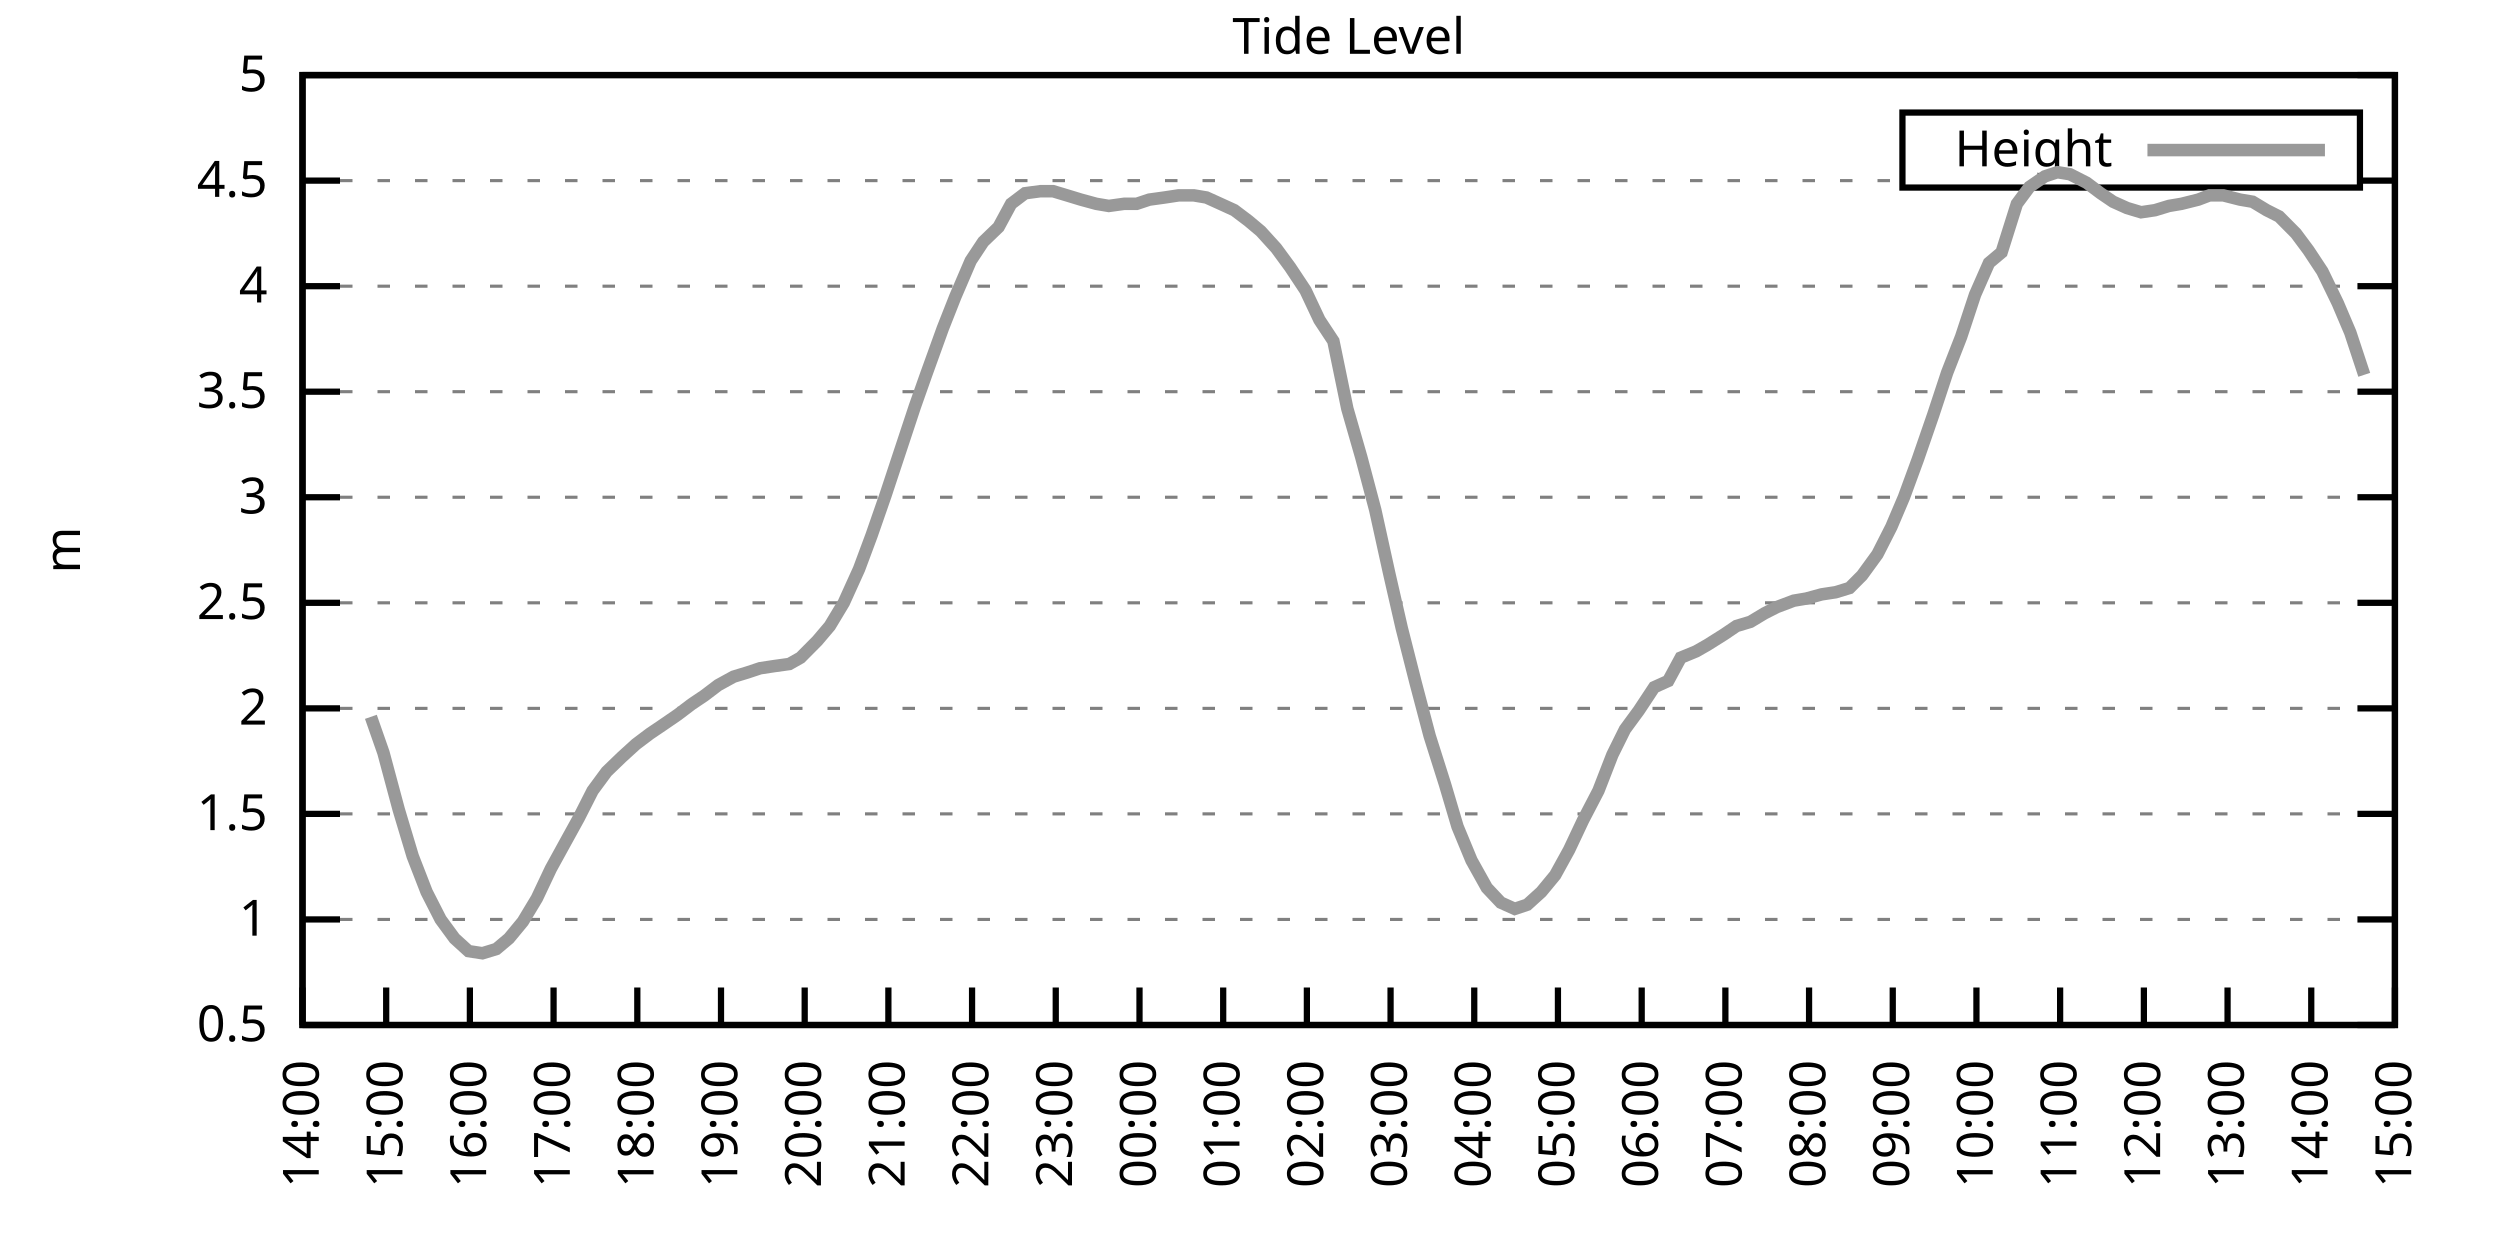
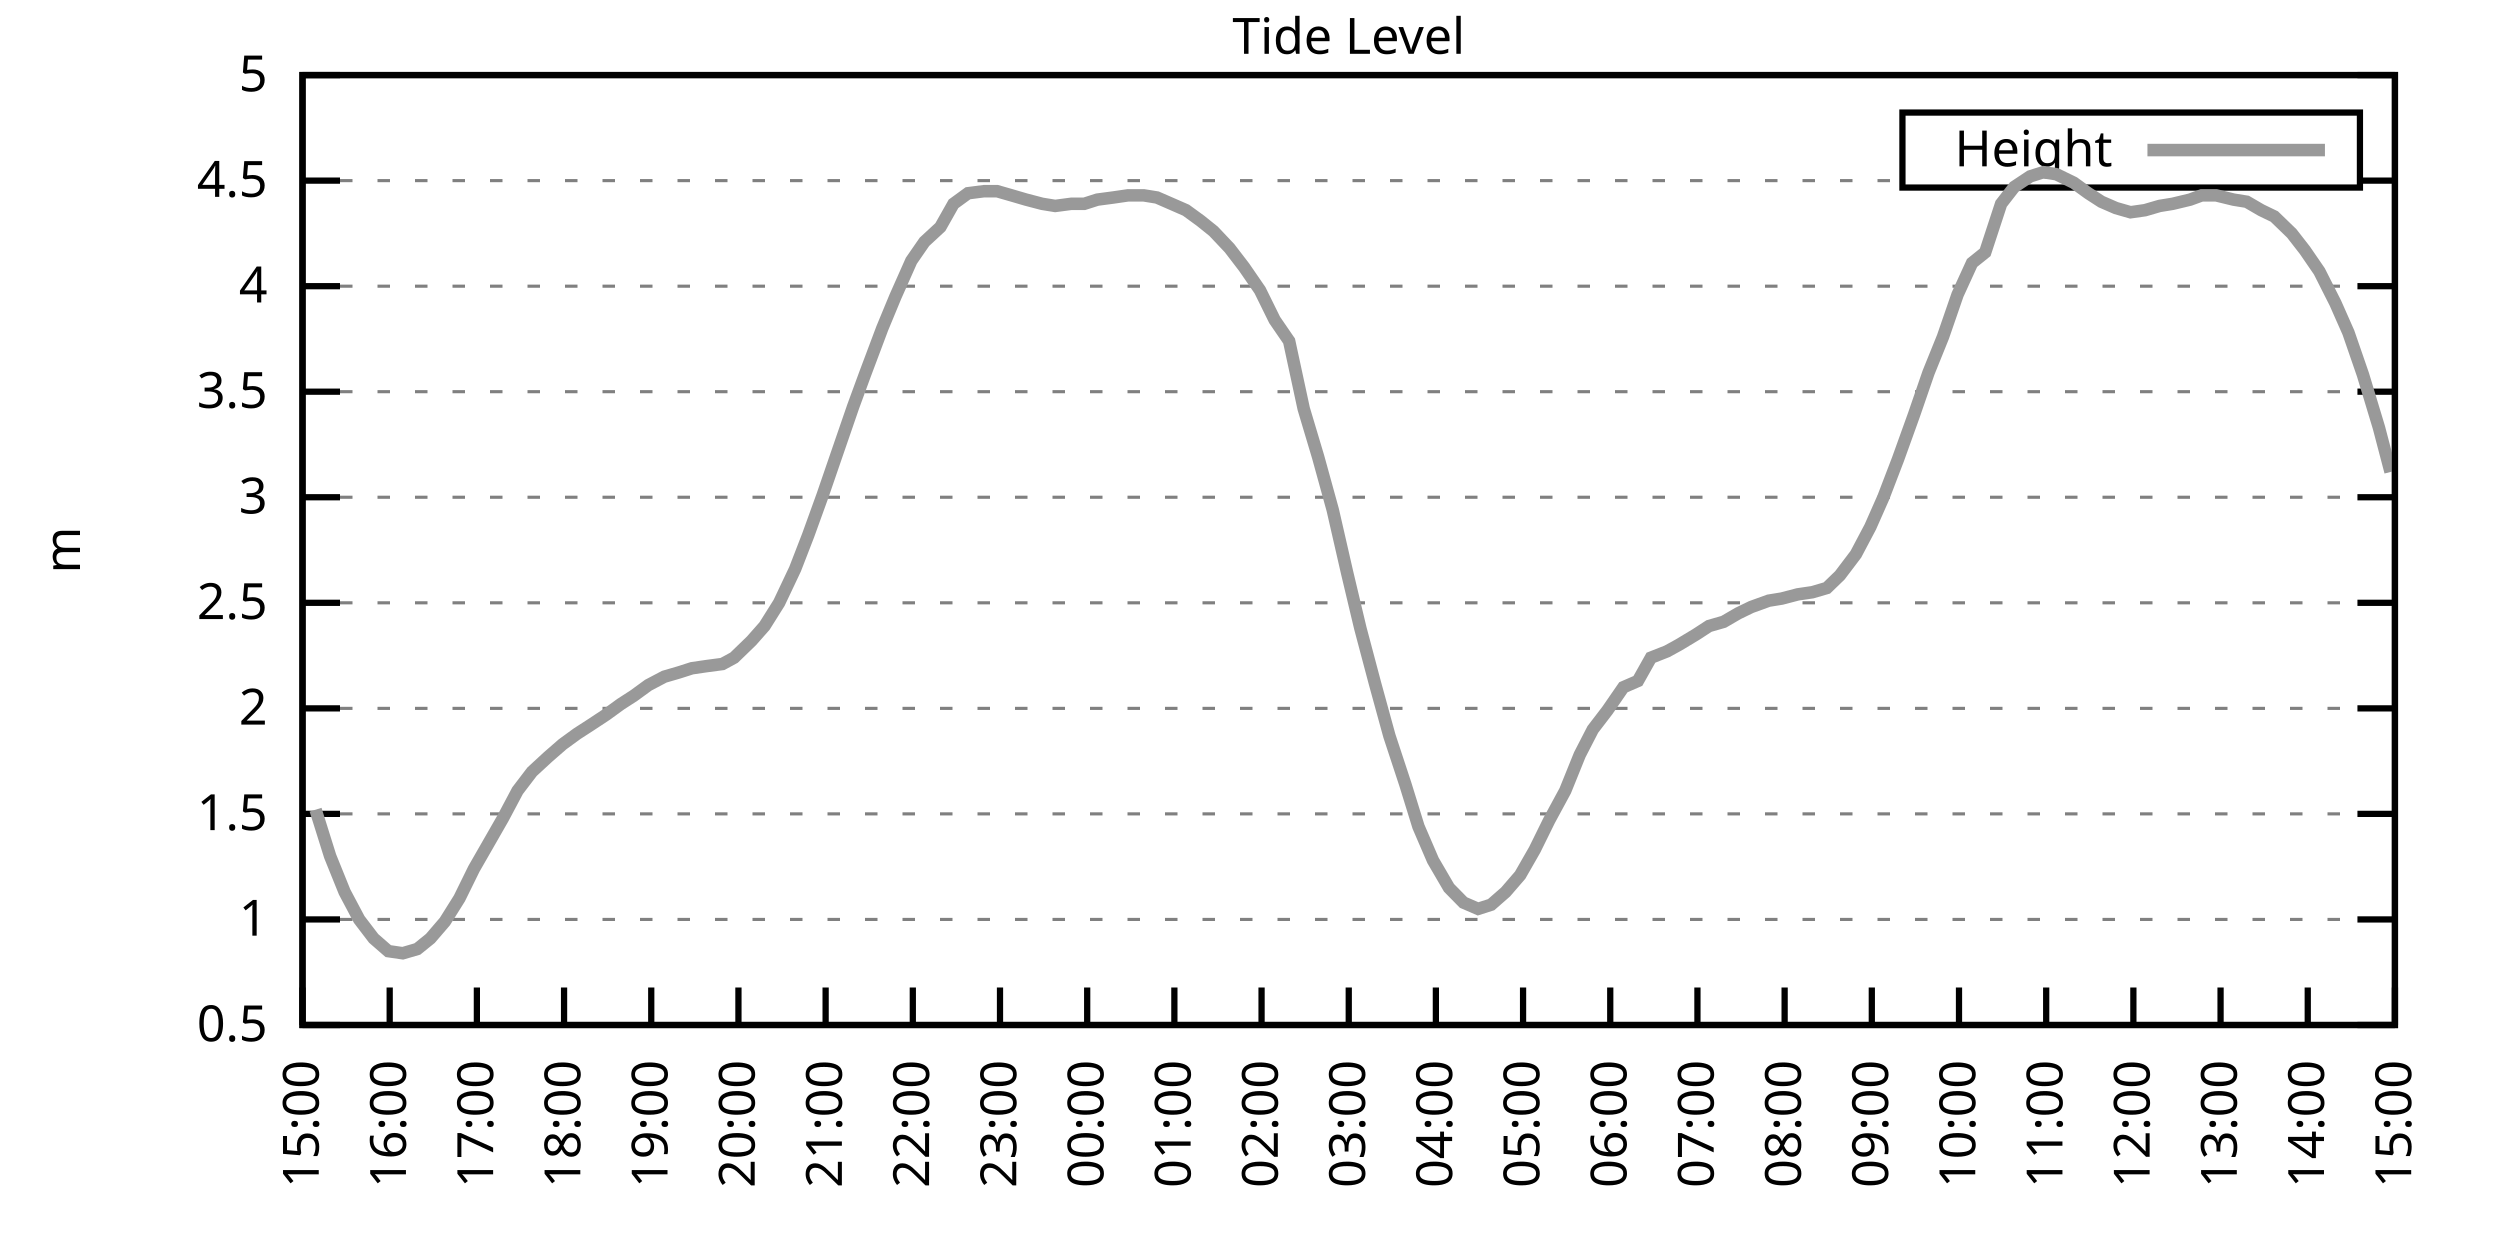
<svg xmlns="http://www.w3.org/2000/svg" xmlns:xlink="http://www.w3.org/1999/xlink" width="400" height="200" viewBox="0 0 400 200">
  <g id="gnuplot_canvas">
    <rect x="0" y="0" width="400" height="200" fill="none" />
    <defs>
      <circle id="gpDot" r="0.5" stroke-width="0.5" stroke="currentColor" />
      <path id="gpPt0" stroke-width="0.333" stroke="currentColor" d="M-1,0 h2 M0,-1 v2" />
      <path id="gpPt1" stroke-width="0.333" stroke="currentColor" d="M-1,-1 L1,1 M1,-1 L-1,1" />
      <path id="gpPt2" stroke-width="0.333" stroke="currentColor" d="M-1,0 L1,0 M0,-1 L0,1 M-1,-1 L1,1 M-1,1 L1,-1" />
      <rect id="gpPt3" stroke-width="0.333" stroke="currentColor" x="-1" y="-1" width="2" height="2" />
      <rect id="gpPt4" stroke-width="0.333" stroke="currentColor" fill="currentColor" x="-1" y="-1" width="2" height="2" />
      <circle id="gpPt5" stroke-width="0.333" stroke="currentColor" cx="0" cy="0" r="1" />
      <use xlink:href="#gpPt5" id="gpPt6" fill="currentColor" stroke="none" />
      <path id="gpPt7" stroke-width="0.333" stroke="currentColor" d="M0,-1.33 L-1.33,0.67 L1.33,0.67 z" />
      <use xlink:href="#gpPt7" id="gpPt8" fill="currentColor" stroke="none" />
      <use xlink:href="#gpPt7" id="gpPt9" stroke="currentColor" transform="rotate(180)" />
      <use xlink:href="#gpPt9" id="gpPt10" fill="currentColor" stroke="none" />
      <use xlink:href="#gpPt3" id="gpPt11" stroke="currentColor" transform="rotate(45)" />
      <use xlink:href="#gpPt11" id="gpPt12" fill="currentColor" stroke="none" />
      <path id="gpPt13" stroke-width="0.333" stroke="currentColor" d="M0,1.330 L1.265,0.411 L0.782,-1.067 L-0.782,-1.076 L-1.265,0.411 z" />
      <use xlink:href="#gpPt13" id="gpPt14" fill="currentColor" stroke="none" />
      <filter id="textbox" filterUnits="objectBoundingBox" x="0" y="0" height="1" width="1">
        <feFlood flood-color="white" flood-opacity="1" result="bgnd" />
        <feComposite in="SourceGraphic" in2="bgnd" operator="atop" />
      </filter>
      <filter id="greybox" filterUnits="objectBoundingBox" x="0" y="0" height="1" width="1">
        <feFlood flood-color="lightgrey" flood-opacity="1" result="grey" />
        <feComposite in="SourceGraphic" in2="grey" operator="atop" />
      </filter>
    </defs>
    <g fill="none" color="white" stroke="currentColor" stroke-width="1.00" stroke-linecap="butt" stroke-linejoin="miter">
</g>
    <g fill="none" color="black" stroke="currentColor" stroke-width="1.00" stroke-linecap="butt" stroke-linejoin="miter">
      <g stroke="none" shape-rendering="crispEdges">
        <polygon fill="rgb(255, 255, 255)" points="48.40,164.00 383.18,164.00 383.18,12.02 48.40,12.02 " />
      </g>
    </g>
    <g fill="none" color="black" stroke="currentColor" stroke-width="1.00" stroke-linecap="butt" stroke-linejoin="miter">
</g>
    <g fill="none" color="black" stroke="black" stroke-width="0.50" stroke-linecap="butt" stroke-linejoin="miter">
</g>
    <g fill="none" color="gray" stroke="currentColor" stroke-width="0.50" stroke-linecap="butt" stroke-linejoin="miter">
      <path stroke="gray" stroke-dasharray="2,4" class="gridline" d="M48.40,164.00 L383.19,164.00  " />
    </g>
    <g fill="none" color="gray" stroke="gray" stroke-width="1.00" stroke-linecap="butt" stroke-linejoin="miter">
</g>
    <g fill="none" color="black" stroke="currentColor" stroke-width="1.00" stroke-linecap="butt" stroke-linejoin="miter">
      <path stroke="black" d="M48.40,164.00 L54.40,164.00 M383.19,164.00 L377.19,164.00  " />
      <g transform="translate(42.80,166.60)" stroke="none" fill="black" font-family="Sans" font-size="8.00" text-anchor="end">
        <text>
          <tspan font-family="Sans"> 0.5</tspan>
        </text>
      </g>
    </g>
    <g fill="none" color="black" stroke="currentColor" stroke-width="1.00" stroke-linecap="butt" stroke-linejoin="miter">
</g>
    <g fill="none" color="black" stroke="black" stroke-width="0.50" stroke-linecap="butt" stroke-linejoin="miter">
</g>
    <g fill="none" color="gray" stroke="currentColor" stroke-width="0.50" stroke-linecap="butt" stroke-linejoin="miter">
      <path stroke="gray" stroke-dasharray="2,4" class="gridline" d="M48.40,147.11 L383.19,147.11  " />
    </g>
    <g fill="none" color="gray" stroke="gray" stroke-width="1.00" stroke-linecap="butt" stroke-linejoin="miter">
</g>
    <g fill="none" color="black" stroke="currentColor" stroke-width="1.00" stroke-linecap="butt" stroke-linejoin="miter">
      <path stroke="black" d="M48.40,147.11 L54.40,147.11 M383.19,147.11 L377.19,147.11  " />
      <g transform="translate(42.80,149.71)" stroke="none" fill="black" font-family="Sans" font-size="8.00" text-anchor="end">
        <text>
          <tspan font-family="Sans"> 1</tspan>
        </text>
      </g>
    </g>
    <g fill="none" color="black" stroke="currentColor" stroke-width="1.00" stroke-linecap="butt" stroke-linejoin="miter">
</g>
    <g fill="none" color="black" stroke="black" stroke-width="0.50" stroke-linecap="butt" stroke-linejoin="miter">
</g>
    <g fill="none" color="gray" stroke="currentColor" stroke-width="0.50" stroke-linecap="butt" stroke-linejoin="miter">
      <path stroke="gray" stroke-dasharray="2,4" class="gridline" d="M48.40,130.22 L383.19,130.22  " />
    </g>
    <g fill="none" color="gray" stroke="gray" stroke-width="1.00" stroke-linecap="butt" stroke-linejoin="miter">
</g>
    <g fill="none" color="black" stroke="currentColor" stroke-width="1.00" stroke-linecap="butt" stroke-linejoin="miter">
      <path stroke="black" d="M48.40,130.22 L54.40,130.22 M383.19,130.22 L377.19,130.22  " />
      <g transform="translate(42.80,132.82)" stroke="none" fill="black" font-family="Sans" font-size="8.00" text-anchor="end">
        <text>
          <tspan font-family="Sans"> 1.5</tspan>
        </text>
      </g>
    </g>
    <g fill="none" color="black" stroke="currentColor" stroke-width="1.00" stroke-linecap="butt" stroke-linejoin="miter">
</g>
    <g fill="none" color="black" stroke="black" stroke-width="0.50" stroke-linecap="butt" stroke-linejoin="miter">
</g>
    <g fill="none" color="gray" stroke="currentColor" stroke-width="0.50" stroke-linecap="butt" stroke-linejoin="miter">
      <path stroke="gray" stroke-dasharray="2,4" class="gridline" d="M48.40,113.34 L383.19,113.34  " />
    </g>
    <g fill="none" color="gray" stroke="gray" stroke-width="1.00" stroke-linecap="butt" stroke-linejoin="miter">
</g>
    <g fill="none" color="black" stroke="currentColor" stroke-width="1.00" stroke-linecap="butt" stroke-linejoin="miter">
      <path stroke="black" d="M48.40,113.34 L54.40,113.34 M383.19,113.34 L377.19,113.34  " />
      <g transform="translate(42.80,115.94)" stroke="none" fill="black" font-family="Sans" font-size="8.00" text-anchor="end">
        <text>
          <tspan font-family="Sans"> 2</tspan>
        </text>
      </g>
    </g>
    <g fill="none" color="black" stroke="currentColor" stroke-width="1.00" stroke-linecap="butt" stroke-linejoin="miter">
</g>
    <g fill="none" color="black" stroke="black" stroke-width="0.50" stroke-linecap="butt" stroke-linejoin="miter">
</g>
    <g fill="none" color="gray" stroke="currentColor" stroke-width="0.50" stroke-linecap="butt" stroke-linejoin="miter">
      <path stroke="gray" stroke-dasharray="2,4" class="gridline" d="M48.40,96.45 L383.19,96.45  " />
    </g>
    <g fill="none" color="gray" stroke="gray" stroke-width="1.00" stroke-linecap="butt" stroke-linejoin="miter">
</g>
    <g fill="none" color="black" stroke="currentColor" stroke-width="1.00" stroke-linecap="butt" stroke-linejoin="miter">
      <path stroke="black" d="M48.40,96.45 L54.40,96.45 M383.19,96.45 L377.19,96.45  " />
      <g transform="translate(42.80,99.05)" stroke="none" fill="black" font-family="Sans" font-size="8.00" text-anchor="end">
        <text>
          <tspan font-family="Sans"> 2.5</tspan>
        </text>
      </g>
    </g>
    <g fill="none" color="black" stroke="currentColor" stroke-width="1.00" stroke-linecap="butt" stroke-linejoin="miter">
</g>
    <g fill="none" color="black" stroke="black" stroke-width="0.50" stroke-linecap="butt" stroke-linejoin="miter">
</g>
    <g fill="none" color="gray" stroke="currentColor" stroke-width="0.50" stroke-linecap="butt" stroke-linejoin="miter">
      <path stroke="gray" stroke-dasharray="2,4" class="gridline" d="M48.40,79.56 L383.19,79.56  " />
    </g>
    <g fill="none" color="gray" stroke="gray" stroke-width="1.00" stroke-linecap="butt" stroke-linejoin="miter">
</g>
    <g fill="none" color="black" stroke="currentColor" stroke-width="1.00" stroke-linecap="butt" stroke-linejoin="miter">
      <path stroke="black" d="M48.40,79.56 L54.40,79.56 M383.19,79.56 L377.19,79.56  " />
      <g transform="translate(42.80,82.16)" stroke="none" fill="black" font-family="Sans" font-size="8.00" text-anchor="end">
        <text>
          <tspan font-family="Sans"> 3</tspan>
        </text>
      </g>
    </g>
    <g fill="none" color="black" stroke="currentColor" stroke-width="1.00" stroke-linecap="butt" stroke-linejoin="miter">
</g>
    <g fill="none" color="black" stroke="black" stroke-width="0.50" stroke-linecap="butt" stroke-linejoin="miter">
</g>
    <g fill="none" color="gray" stroke="currentColor" stroke-width="0.50" stroke-linecap="butt" stroke-linejoin="miter">
      <path stroke="gray" stroke-dasharray="2,4" class="gridline" d="M48.40,62.67 L383.19,62.67  " />
    </g>
    <g fill="none" color="gray" stroke="gray" stroke-width="1.00" stroke-linecap="butt" stroke-linejoin="miter">
</g>
    <g fill="none" color="black" stroke="currentColor" stroke-width="1.00" stroke-linecap="butt" stroke-linejoin="miter">
      <path stroke="black" d="M48.40,62.67 L54.40,62.67 M383.19,62.67 L377.19,62.67  " />
      <g transform="translate(42.80,65.27)" stroke="none" fill="black" font-family="Sans" font-size="8.00" text-anchor="end">
        <text>
          <tspan font-family="Sans"> 3.5</tspan>
        </text>
      </g>
    </g>
    <g fill="none" color="black" stroke="currentColor" stroke-width="1.00" stroke-linecap="butt" stroke-linejoin="miter">
</g>
    <g fill="none" color="black" stroke="black" stroke-width="0.50" stroke-linecap="butt" stroke-linejoin="miter">
</g>
    <g fill="none" color="gray" stroke="currentColor" stroke-width="0.50" stroke-linecap="butt" stroke-linejoin="miter">
      <path stroke="gray" stroke-dasharray="2,4" class="gridline" d="M48.40,45.79 L383.19,45.79  " />
    </g>
    <g fill="none" color="gray" stroke="gray" stroke-width="1.00" stroke-linecap="butt" stroke-linejoin="miter">
</g>
    <g fill="none" color="black" stroke="currentColor" stroke-width="1.00" stroke-linecap="butt" stroke-linejoin="miter">
      <path stroke="black" d="M48.40,45.79 L54.40,45.79 M383.19,45.79 L377.19,45.79  " />
      <g transform="translate(42.80,48.39)" stroke="none" fill="black" font-family="Sans" font-size="8.00" text-anchor="end">
        <text>
          <tspan font-family="Sans"> 4</tspan>
        </text>
      </g>
    </g>
    <g fill="none" color="black" stroke="currentColor" stroke-width="1.00" stroke-linecap="butt" stroke-linejoin="miter">
</g>
    <g fill="none" color="black" stroke="black" stroke-width="0.50" stroke-linecap="butt" stroke-linejoin="miter">
</g>
    <g fill="none" color="gray" stroke="currentColor" stroke-width="0.50" stroke-linecap="butt" stroke-linejoin="miter">
      <path stroke="gray" stroke-dasharray="2,4" class="gridline" d="M48.40,28.90 L304.39,28.90 M377.59,28.90 L383.19,28.90  " />
    </g>
    <g fill="none" color="gray" stroke="gray" stroke-width="1.00" stroke-linecap="butt" stroke-linejoin="miter">
</g>
    <g fill="none" color="black" stroke="currentColor" stroke-width="1.00" stroke-linecap="butt" stroke-linejoin="miter">
      <path stroke="black" d="M48.40,28.90 L54.40,28.90 M383.19,28.90 L377.19,28.90  " />
      <g transform="translate(42.80,31.50)" stroke="none" fill="black" font-family="Sans" font-size="8.00" text-anchor="end">
        <text>
          <tspan font-family="Sans"> 4.5</tspan>
        </text>
      </g>
    </g>
    <g fill="none" color="black" stroke="currentColor" stroke-width="1.00" stroke-linecap="butt" stroke-linejoin="miter">
</g>
    <g fill="none" color="black" stroke="black" stroke-width="0.50" stroke-linecap="butt" stroke-linejoin="miter">
</g>
    <g fill="none" color="gray" stroke="currentColor" stroke-width="0.50" stroke-linecap="butt" stroke-linejoin="miter">
      <path stroke="gray" stroke-dasharray="2,4" class="gridline" d="M48.40,12.01 L383.19,12.01  " />
    </g>
    <g fill="none" color="gray" stroke="gray" stroke-width="1.00" stroke-linecap="butt" stroke-linejoin="miter">
</g>
    <g fill="none" color="black" stroke="currentColor" stroke-width="1.00" stroke-linecap="butt" stroke-linejoin="miter">
      <path stroke="black" d="M48.40,12.01 L54.40,12.01 M383.19,12.01 L377.19,12.01  " />
      <g transform="translate(42.80,14.61)" stroke="none" fill="black" font-family="Sans" font-size="8.00" text-anchor="end">
        <text>
          <tspan font-family="Sans"> 5</tspan>
        </text>
      </g>
    </g>
    <g fill="none" color="black" stroke="currentColor" stroke-width="1.00" stroke-linecap="butt" stroke-linejoin="miter">
      <path stroke="black" d="M48.40,164.00 L48.40,158.00  " />
      <g transform="translate(51.00,169.60) rotate(270.00)" stroke="none" fill="black" font-family="Sans" font-size="8.00" text-anchor="end">
        <text>
-           <tspan font-family="Sans">14:00</tspan>
-         </text>
-       </g>
-     </g>
-     <g fill="none" color="black" stroke="currentColor" stroke-width="1.00" stroke-linecap="butt" stroke-linejoin="miter">
-       <path stroke="black" d="M61.79,164.00 L61.79,158.00  " />
-       <g transform="translate(64.39,169.60) rotate(270.00)" stroke="none" fill="black" font-family="Sans" font-size="8.00" text-anchor="end">
-         <text>
          <tspan font-family="Sans">15:00</tspan>
        </text>
      </g>
    </g>
    <g fill="none" color="black" stroke="currentColor" stroke-width="1.00" stroke-linecap="butt" stroke-linejoin="miter">
-       <path stroke="black" d="M75.18,164.00 L75.18,158.00  " />
-       <g transform="translate(77.78,169.60) rotate(270.00)" stroke="none" fill="black" font-family="Sans" font-size="8.00" text-anchor="end">
+       <path stroke="black" d="M62.35,164.00 L62.35,158.00  " />
+       <g transform="translate(64.95,169.60) rotate(270.00)" stroke="none" fill="black" font-family="Sans" font-size="8.00" text-anchor="end">
        <text>
          <tspan font-family="Sans">16:00</tspan>
        </text>
      </g>
    </g>
    <g fill="none" color="black" stroke="currentColor" stroke-width="1.00" stroke-linecap="butt" stroke-linejoin="miter">
-       <path stroke="black" d="M88.57,164.00 L88.57,158.00  " />
-       <g transform="translate(91.17,169.60) rotate(270.00)" stroke="none" fill="black" font-family="Sans" font-size="8.00" text-anchor="end">
+       <path stroke="black" d="M76.30,164.00 L76.30,158.00  " />
+       <g transform="translate(78.90,169.60) rotate(270.00)" stroke="none" fill="black" font-family="Sans" font-size="8.00" text-anchor="end">
        <text>
          <tspan font-family="Sans">17:00</tspan>
        </text>
      </g>
    </g>
    <g fill="none" color="black" stroke="currentColor" stroke-width="1.00" stroke-linecap="butt" stroke-linejoin="miter">
-       <path stroke="black" d="M101.97,164.00 L101.97,158.00  " />
-       <g transform="translate(104.57,169.60) rotate(270.00)" stroke="none" fill="black" font-family="Sans" font-size="8.00" text-anchor="end">
+       <path stroke="black" d="M90.25,164.00 L90.25,158.00  " />
+       <g transform="translate(92.85,169.60) rotate(270.00)" stroke="none" fill="black" font-family="Sans" font-size="8.00" text-anchor="end">
        <text>
          <tspan font-family="Sans">18:00</tspan>
        </text>
      </g>
    </g>
    <g fill="none" color="black" stroke="currentColor" stroke-width="1.00" stroke-linecap="butt" stroke-linejoin="miter">
-       <path stroke="black" d="M115.36,164.00 L115.36,158.00  " />
-       <g transform="translate(117.96,169.60) rotate(270.00)" stroke="none" fill="black" font-family="Sans" font-size="8.00" text-anchor="end">
+       <path stroke="black" d="M104.20,164.00 L104.20,158.00  " />
+       <g transform="translate(106.80,169.60) rotate(270.00)" stroke="none" fill="black" font-family="Sans" font-size="8.00" text-anchor="end">
        <text>
          <tspan font-family="Sans">19:00</tspan>
        </text>
      </g>
    </g>
    <g fill="none" color="black" stroke="currentColor" stroke-width="1.00" stroke-linecap="butt" stroke-linejoin="miter">
-       <path stroke="black" d="M128.75,164.00 L128.75,158.00  " />
-       <g transform="translate(131.35,169.60) rotate(270.00)" stroke="none" fill="black" font-family="Sans" font-size="8.00" text-anchor="end">
+       <path stroke="black" d="M118.15,164.00 L118.15,158.00  " />
+       <g transform="translate(120.75,169.60) rotate(270.00)" stroke="none" fill="black" font-family="Sans" font-size="8.00" text-anchor="end">
        <text>
          <tspan font-family="Sans">20:00</tspan>
        </text>
      </g>
    </g>
    <g fill="none" color="black" stroke="currentColor" stroke-width="1.00" stroke-linecap="butt" stroke-linejoin="miter">
-       <path stroke="black" d="M142.14,164.00 L142.14,158.00  " />
-       <g transform="translate(144.74,169.60) rotate(270.00)" stroke="none" fill="black" font-family="Sans" font-size="8.00" text-anchor="end">
+       <path stroke="black" d="M132.10,164.00 L132.10,158.00  " />
+       <g transform="translate(134.70,169.60) rotate(270.00)" stroke="none" fill="black" font-family="Sans" font-size="8.00" text-anchor="end">
        <text>
          <tspan font-family="Sans">21:00</tspan>
        </text>
      </g>
    </g>
    <g fill="none" color="black" stroke="currentColor" stroke-width="1.00" stroke-linecap="butt" stroke-linejoin="miter">
-       <path stroke="black" d="M155.53,164.00 L155.53,158.00  " />
-       <g transform="translate(158.13,169.60) rotate(270.00)" stroke="none" fill="black" font-family="Sans" font-size="8.00" text-anchor="end">
+       <path stroke="black" d="M146.05,164.00 L146.05,158.00  " />
+       <g transform="translate(148.65,169.60) rotate(270.00)" stroke="none" fill="black" font-family="Sans" font-size="8.00" text-anchor="end">
        <text>
          <tspan font-family="Sans">22:00</tspan>
        </text>
      </g>
    </g>
    <g fill="none" color="black" stroke="currentColor" stroke-width="1.00" stroke-linecap="butt" stroke-linejoin="miter">
-       <path stroke="black" d="M168.92,164.00 L168.92,158.00  " />
-       <g transform="translate(171.52,169.60) rotate(270.00)" stroke="none" fill="black" font-family="Sans" font-size="8.00" text-anchor="end">
+       <path stroke="black" d="M160.00,164.00 L160.00,158.00  " />
+       <g transform="translate(162.60,169.60) rotate(270.00)" stroke="none" fill="black" font-family="Sans" font-size="8.00" text-anchor="end">
        <text>
          <tspan font-family="Sans">23:00</tspan>
        </text>
      </g>
    </g>
    <g fill="none" color="black" stroke="currentColor" stroke-width="1.00" stroke-linecap="butt" stroke-linejoin="miter">
-       <path stroke="black" d="M182.32,164.00 L182.32,158.00  " />
-       <g transform="translate(184.92,169.60) rotate(270.00)" stroke="none" fill="black" font-family="Sans" font-size="8.00" text-anchor="end">
+       <path stroke="black" d="M173.95,164.00 L173.95,158.00  " />
+       <g transform="translate(176.55,169.60) rotate(270.00)" stroke="none" fill="black" font-family="Sans" font-size="8.00" text-anchor="end">
        <text>
          <tspan font-family="Sans">00:00</tspan>
        </text>
      </g>
    </g>
    <g fill="none" color="black" stroke="currentColor" stroke-width="1.00" stroke-linecap="butt" stroke-linejoin="miter">
-       <path stroke="black" d="M195.71,164.00 L195.71,158.00  " />
-       <g transform="translate(198.31,169.60) rotate(270.00)" stroke="none" fill="black" font-family="Sans" font-size="8.00" text-anchor="end">
+       <path stroke="black" d="M187.90,164.00 L187.90,158.00  " />
+       <g transform="translate(190.50,169.60) rotate(270.00)" stroke="none" fill="black" font-family="Sans" font-size="8.00" text-anchor="end">
        <text>
          <tspan font-family="Sans">01:00</tspan>
        </text>
      </g>
    </g>
    <g fill="none" color="black" stroke="currentColor" stroke-width="1.00" stroke-linecap="butt" stroke-linejoin="miter">
-       <path stroke="black" d="M209.10,164.00 L209.10,158.00  " />
-       <g transform="translate(211.70,169.60) rotate(270.00)" stroke="none" fill="black" font-family="Sans" font-size="8.00" text-anchor="end">
+       <path stroke="black" d="M201.85,164.00 L201.85,158.00  " />
+       <g transform="translate(204.45,169.60) rotate(270.00)" stroke="none" fill="black" font-family="Sans" font-size="8.00" text-anchor="end">
        <text>
          <tspan font-family="Sans">02:00</tspan>
        </text>
      </g>
    </g>
    <g fill="none" color="black" stroke="currentColor" stroke-width="1.00" stroke-linecap="butt" stroke-linejoin="miter">
-       <path stroke="black" d="M222.49,164.00 L222.49,158.00  " />
-       <g transform="translate(225.09,169.60) rotate(270.00)" stroke="none" fill="black" font-family="Sans" font-size="8.00" text-anchor="end">
+       <path stroke="black" d="M215.80,164.00 L215.80,158.00  " />
+       <g transform="translate(218.40,169.60) rotate(270.00)" stroke="none" fill="black" font-family="Sans" font-size="8.00" text-anchor="end">
        <text>
          <tspan font-family="Sans">03:00</tspan>
        </text>
      </g>
    </g>
    <g fill="none" color="black" stroke="currentColor" stroke-width="1.00" stroke-linecap="butt" stroke-linejoin="miter">
-       <path stroke="black" d="M235.88,164.00 L235.88,158.00  " />
-       <g transform="translate(238.48,169.60) rotate(270.00)" stroke="none" fill="black" font-family="Sans" font-size="8.00" text-anchor="end">
+       <path stroke="black" d="M229.74,164.00 L229.74,158.00  " />
+       <g transform="translate(232.34,169.60) rotate(270.00)" stroke="none" fill="black" font-family="Sans" font-size="8.00" text-anchor="end">
        <text>
          <tspan font-family="Sans">04:00</tspan>
        </text>
      </g>
    </g>
    <g fill="none" color="black" stroke="currentColor" stroke-width="1.00" stroke-linecap="butt" stroke-linejoin="miter">
-       <path stroke="black" d="M249.27,164.00 L249.27,158.00  " />
-       <g transform="translate(251.87,169.60) rotate(270.00)" stroke="none" fill="black" font-family="Sans" font-size="8.00" text-anchor="end">
+       <path stroke="black" d="M243.69,164.00 L243.69,158.00  " />
+       <g transform="translate(246.29,169.60) rotate(270.00)" stroke="none" fill="black" font-family="Sans" font-size="8.00" text-anchor="end">
        <text>
          <tspan font-family="Sans">05:00</tspan>
        </text>
      </g>
    </g>
    <g fill="none" color="black" stroke="currentColor" stroke-width="1.00" stroke-linecap="butt" stroke-linejoin="miter">
-       <path stroke="black" d="M262.67,164.00 L262.67,158.00  " />
-       <g transform="translate(265.27,169.60) rotate(270.00)" stroke="none" fill="black" font-family="Sans" font-size="8.00" text-anchor="end">
+       <path stroke="black" d="M257.64,164.00 L257.64,158.00  " />
+       <g transform="translate(260.24,169.60) rotate(270.00)" stroke="none" fill="black" font-family="Sans" font-size="8.00" text-anchor="end">
        <text>
          <tspan font-family="Sans">06:00</tspan>
        </text>
      </g>
    </g>
    <g fill="none" color="black" stroke="currentColor" stroke-width="1.00" stroke-linecap="butt" stroke-linejoin="miter">
-       <path stroke="black" d="M276.06,164.00 L276.06,158.00  " />
-       <g transform="translate(278.66,169.60) rotate(270.00)" stroke="none" fill="black" font-family="Sans" font-size="8.00" text-anchor="end">
+       <path stroke="black" d="M271.59,164.00 L271.59,158.00  " />
+       <g transform="translate(274.19,169.60) rotate(270.00)" stroke="none" fill="black" font-family="Sans" font-size="8.00" text-anchor="end">
        <text>
          <tspan font-family="Sans">07:00</tspan>
        </text>
      </g>
    </g>
    <g fill="none" color="black" stroke="currentColor" stroke-width="1.00" stroke-linecap="butt" stroke-linejoin="miter">
-       <path stroke="black" d="M289.45,164.00 L289.45,158.00  " />
-       <g transform="translate(292.05,169.60) rotate(270.00)" stroke="none" fill="black" font-family="Sans" font-size="8.00" text-anchor="end">
+       <path stroke="black" d="M285.54,164.00 L285.54,158.00  " />
+       <g transform="translate(288.14,169.60) rotate(270.00)" stroke="none" fill="black" font-family="Sans" font-size="8.00" text-anchor="end">
        <text>
          <tspan font-family="Sans">08:00</tspan>
        </text>
      </g>
    </g>
    <g fill="none" color="black" stroke="currentColor" stroke-width="1.00" stroke-linecap="butt" stroke-linejoin="miter">
-       <path stroke="black" d="M302.84,164.00 L302.84,158.00  " />
-       <g transform="translate(305.44,169.60) rotate(270.00)" stroke="none" fill="black" font-family="Sans" font-size="8.00" text-anchor="end">
+       <path stroke="black" d="M299.49,164.00 L299.49,158.00  " />
+       <g transform="translate(302.09,169.60) rotate(270.00)" stroke="none" fill="black" font-family="Sans" font-size="8.00" text-anchor="end">
        <text>
          <tspan font-family="Sans">09:00</tspan>
        </text>
      </g>
    </g>
    <g fill="none" color="black" stroke="currentColor" stroke-width="1.00" stroke-linecap="butt" stroke-linejoin="miter">
-       <path stroke="black" d="M316.23,164.00 L316.23,158.00  " />
-       <g transform="translate(318.83,169.60) rotate(270.00)" stroke="none" fill="black" font-family="Sans" font-size="8.00" text-anchor="end">
+       <path stroke="black" d="M313.44,164.00 L313.44,158.00  " />
+       <g transform="translate(316.04,169.60) rotate(270.00)" stroke="none" fill="black" font-family="Sans" font-size="8.00" text-anchor="end">
        <text>
          <tspan font-family="Sans">10:00</tspan>
        </text>
      </g>
    </g>
    <g fill="none" color="black" stroke="currentColor" stroke-width="1.00" stroke-linecap="butt" stroke-linejoin="miter">
-       <path stroke="black" d="M329.62,164.00 L329.62,158.00  " />
-       <g transform="translate(332.22,169.60) rotate(270.00)" stroke="none" fill="black" font-family="Sans" font-size="8.00" text-anchor="end">
+       <path stroke="black" d="M327.39,164.00 L327.39,158.00  " />
+       <g transform="translate(329.99,169.60) rotate(270.00)" stroke="none" fill="black" font-family="Sans" font-size="8.00" text-anchor="end">
        <text>
          <tspan font-family="Sans">11:00</tspan>
        </text>
      </g>
    </g>
    <g fill="none" color="black" stroke="currentColor" stroke-width="1.00" stroke-linecap="butt" stroke-linejoin="miter">
-       <path stroke="black" d="M343.02,164.00 L343.02,158.00  " />
-       <g transform="translate(345.62,169.60) rotate(270.00)" stroke="none" fill="black" font-family="Sans" font-size="8.00" text-anchor="end">
+       <path stroke="black" d="M341.34,164.00 L341.34,158.00  " />
+       <g transform="translate(343.94,169.60) rotate(270.00)" stroke="none" fill="black" font-family="Sans" font-size="8.00" text-anchor="end">
        <text>
          <tspan font-family="Sans">12:00</tspan>
        </text>
      </g>
    </g>
    <g fill="none" color="black" stroke="currentColor" stroke-width="1.00" stroke-linecap="butt" stroke-linejoin="miter">
-       <path stroke="black" d="M356.41,164.00 L356.41,158.00  " />
-       <g transform="translate(359.01,169.60) rotate(270.00)" stroke="none" fill="black" font-family="Sans" font-size="8.00" text-anchor="end">
+       <path stroke="black" d="M355.29,164.00 L355.29,158.00  " />
+       <g transform="translate(357.89,169.60) rotate(270.00)" stroke="none" fill="black" font-family="Sans" font-size="8.00" text-anchor="end">
        <text>
          <tspan font-family="Sans">13:00</tspan>
        </text>
      </g>
    </g>
    <g fill="none" color="black" stroke="currentColor" stroke-width="1.00" stroke-linecap="butt" stroke-linejoin="miter">
-       <path stroke="black" d="M369.80,164.00 L369.80,158.00  " />
-       <g transform="translate(372.40,169.60) rotate(270.00)" stroke="none" fill="black" font-family="Sans" font-size="8.00" text-anchor="end">
+       <path stroke="black" d="M369.24,164.00 L369.24,158.00  " />
+       <g transform="translate(371.84,169.60) rotate(270.00)" stroke="none" fill="black" font-family="Sans" font-size="8.00" text-anchor="end">
        <text>
          <tspan font-family="Sans">14:00</tspan>
        </text>
      </g>
    </g>
    <g fill="none" color="black" stroke="currentColor" stroke-width="1.00" stroke-linecap="butt" stroke-linejoin="miter">
      <path stroke="black" d="M383.19,164.00 L383.19,158.00  " />
      <g transform="translate(385.79,169.60) rotate(270.00)" stroke="none" fill="black" font-family="Sans" font-size="8.00" text-anchor="end">
        <text>
          <tspan font-family="Sans">15:00</tspan>
        </text>
      </g>
    </g>
    <g fill="none" color="black" stroke="currentColor" stroke-width="1.00" stroke-linecap="butt" stroke-linejoin="miter">
</g>
    <g fill="none" color="black" stroke="currentColor" stroke-width="1.00" stroke-linecap="butt" stroke-linejoin="miter">
      <path stroke="black" d="M48.40,12.01 L48.40,164.00 L383.19,164.00 L383.19,12.01 L48.40,12.01 Z  " />
    </g>
    <g fill="none" color="black" stroke="currentColor" stroke-width="1.00" stroke-linecap="butt" stroke-linejoin="miter">
</g>
    <g fill="none" color="black" stroke="currentColor" stroke-width="1.00" stroke-linecap="butt" stroke-linejoin="miter">
      <path stroke="black" d="M304.39,30.01 L304.39,18.01 L377.59,18.01 L377.59,30.01 L304.39,30.01 Z  " />
    </g>
    <g id="Tide_level_plot_1">
      <g fill="none" color="white" stroke="black" stroke-width="2.00" stroke-linecap="butt" stroke-linejoin="miter">
</g>
      <g fill="none" color="black" stroke="currentColor" stroke-width="2.00" stroke-linecap="butt" stroke-linejoin="miter">
        <g transform="translate(337.99,26.61)" stroke="none" fill="black" font-family="Sans" font-size="8.00" text-anchor="end">
          <text>
            <tspan font-family="Sans">Height</tspan>
          </text>
        </g>
      </g>
      <g fill="none" color="black" stroke="currentColor" stroke-width="2.00" stroke-linecap="butt" stroke-linejoin="miter">
-         <path stroke="rgb(153, 153, 153)" d="M343.59,24.01 L371.99,24.01 M59.34,114.69 L61.35,120.43 L63.80,129.55 L66.03,136.98 L68.26,142.72 L70.50,147.11   L72.73,150.15 L74.96,152.18 L77.19,152.52 L79.42,151.84 L81.43,150.15 L83.66,147.45 L85.90,143.73 L88.13,139.01   L90.36,134.95 L92.59,130.90 L94.82,126.51 L97.06,123.47 L99.51,121.11 L101.74,119.08 L103.98,117.39 L105.98,116.04   L108.44,114.35 L110.67,112.66 L112.68,111.31 L114.91,109.62 L117.37,108.27 L119.60,107.59 L121.61,106.92 L123.84,106.58   L126.29,106.24 L128.08,105.23 L130.76,102.53 L132.77,100.16 L135.00,96.45 L137.45,91.04 L139.46,85.64 L141.69,79.22   L143.70,73.14 L146.38,65.04 L148.17,59.97 L150.85,52.54 L152.85,47.47 L155.31,41.73 L157.32,38.69 L159.77,36.33   L161.78,32.61 L164.01,30.92 L166.47,30.59 L168.48,30.59 L170.71,31.26 L172.94,31.94 L175.40,32.61 L177.41,32.95   L179.86,32.61 L181.87,32.61 L183.88,31.94 L186.33,31.60 L188.57,31.26 L191.02,31.26 L193.03,31.60 L195.26,32.61   L197.49,33.63 L199.73,35.32 L201.73,37.00 L204.19,39.71 L206.42,42.75 L208.88,46.46 L211.11,51.19 L213.34,54.57   L215.57,65.38 L217.80,73.14 L220.04,81.59 L222.27,91.72 L224.28,100.50 L226.51,109.28 L228.74,117.73 L231.20,125.50   L233.20,132.25 L235.44,137.66 L237.89,142.05 L240.12,144.41 L242.36,145.42 L244.36,144.75 L246.60,142.72 L248.83,140.02   L251.06,135.97 L253.29,131.24 L255.75,126.51 L257.98,120.77 L259.99,116.71 L262.22,113.67 L264.67,109.96 L266.91,108.95   L268.92,105.23 L271.37,104.22 L273.16,103.20 L275.83,101.52 L277.84,100.16 L280.07,99.49 L282.31,98.14 L284.32,97.12   L286.99,96.11 L289.00,95.77 L291.46,95.10 L293.69,94.76 L295.92,94.08 L297.93,92.06 L300.39,88.68 L302.62,84.29   L304.63,79.56 L306.86,73.48 L309.31,66.39 L311.54,59.63 L313.78,53.89 L316.01,47.14 L318.24,42.07 L320.25,40.38   L322.70,32.61 L324.71,29.91 L327.17,28.22 L329.18,27.55 L331.19,27.88 L333.86,29.24 L336.10,30.92 L338.10,32.28   L340.34,33.29 L342.57,33.96 L344.80,33.63 L347.03,32.95 L349.04,32.61 L351.72,31.94 L353.51,31.26 L355.74,31.26   L358.42,31.94 L360.42,32.28 L362.66,33.63 L364.66,34.64 L367.34,37.34 L369.35,40.04 L371.58,43.42 L374.04,48.49   L376.05,53.22 L378.28,59.97  " />
+         <path stroke="rgb(153, 153, 153)" d="M343.59,24.01 L371.99,24.01 M50.49,129.55 L52.82,136.98 L55.14,142.72 L57.47,147.11 L59.79,150.15 L62.12,152.18   L64.44,152.52 L66.77,151.84 L68.86,150.15 L71.18,147.45 L73.51,143.73 L75.83,139.01 L78.16,134.95 L80.48,130.90   L82.81,126.51 L85.13,123.47 L87.69,121.11 L90.02,119.08 L92.34,117.39 L94.43,116.04 L96.99,114.35 L99.32,112.66   L101.41,111.31 L103.73,109.62 L106.29,108.27 L108.62,107.59 L110.71,106.92 L113.03,106.58 L115.59,106.24 L117.45,105.23   L120.24,102.53 L122.33,100.16 L124.66,96.45 L127.22,91.04 L129.31,85.64 L131.63,79.22 L133.72,73.14 L136.51,65.04   L138.37,59.97 L141.16,52.54 L143.26,47.47 L145.81,41.73 L147.91,38.69 L150.46,36.33 L152.56,32.61 L154.88,30.92   L157.44,30.59 L159.53,30.59 L161.86,31.26 L164.18,31.94 L166.74,32.61 L168.83,32.95 L171.39,32.61 L173.48,32.61   L175.57,31.94 L178.13,31.60 L180.46,31.26 L183.01,31.26 L185.11,31.60 L187.43,32.61 L189.76,33.63 L192.08,35.32   L194.17,37.00 L196.73,39.71 L199.06,42.75 L201.61,46.46 L203.94,51.19 L206.26,54.57 L208.59,65.38 L210.91,73.14   L213.24,81.59 L215.56,91.72 L217.65,100.50 L219.98,109.28 L222.30,117.73 L224.86,125.50 L226.95,132.25 L229.28,137.66   L231.84,142.05 L234.16,144.41 L236.49,145.42 L238.58,144.75 L240.90,142.72 L243.23,140.02 L245.55,135.97 L247.88,131.24   L250.44,126.51 L252.76,120.77 L254.85,116.71 L257.18,113.67 L259.74,109.96 L262.06,108.95 L264.15,105.23 L266.71,104.22   L268.57,103.20 L271.36,101.52 L273.45,100.16 L275.78,99.49 L278.10,98.14 L280.20,97.12 L282.99,96.11 L285.08,95.77   L287.64,95.10 L289.96,94.76 L292.29,94.08 L294.38,92.06 L296.94,88.68 L299.26,84.29 L301.35,79.56 L303.68,73.48   L306.23,66.39 L308.56,59.63 L310.88,53.89 L313.21,47.14 L315.53,42.07 L317.63,40.38 L320.18,32.61 L322.28,29.91   L324.83,28.22 L326.93,27.55 L329.02,27.88 L331.81,29.24 L334.13,30.92 L336.23,32.28 L338.55,33.29 L340.88,33.96   L343.20,33.63 L345.53,32.95 L347.62,32.61 L350.41,31.94 L352.27,31.26 L354.59,31.26 L357.38,31.94 L359.48,32.28   L361.80,33.63 L363.89,34.64 L366.68,37.34 L368.78,40.04 L371.10,43.42 L373.66,48.49 L375.75,53.22 L378.08,59.97   L380.63,68.42 L382.49,75.51  " />
      </g>
    </g>
    <g fill="none" color="black" stroke="currentColor" stroke-width="2.00" stroke-linecap="butt" stroke-linejoin="miter">
</g>
    <g fill="none" color="black" stroke="black" stroke-width="1.00" stroke-linecap="butt" stroke-linejoin="miter">
</g>
    <g fill="none" color="black" stroke="currentColor" stroke-width="1.00" stroke-linecap="butt" stroke-linejoin="miter">
      <path stroke="black" d="M48.40,12.01 L48.40,164.00 L383.19,164.00 L383.19,12.01 L48.40,12.01 Z  " />
      <g transform="translate(12.80,88.01) rotate(270.00)" stroke="none" fill="black" font-family="Sans" font-size="8.00" text-anchor="middle">
        <text>
          <tspan font-family="Sans">m</tspan>
        </text>
      </g>
    </g>
    <g fill="none" color="black" stroke="currentColor" stroke-width="1.00" stroke-linecap="butt" stroke-linejoin="miter">
</g>
    <g fill="none" color="black" stroke="currentColor" stroke-width="1.00" stroke-linecap="butt" stroke-linejoin="miter">
      <g transform="translate(215.79,8.61)" stroke="none" fill="black" font-family="Sans" font-size="8.00" text-anchor="middle">
        <text>
          <tspan font-family="Sans">Tide Level</tspan>
        </text>
      </g>
    </g>
    <g fill="none" color="black" stroke="currentColor" stroke-width="1.00" stroke-linecap="butt" stroke-linejoin="miter">
</g>
  </g>
</svg>
